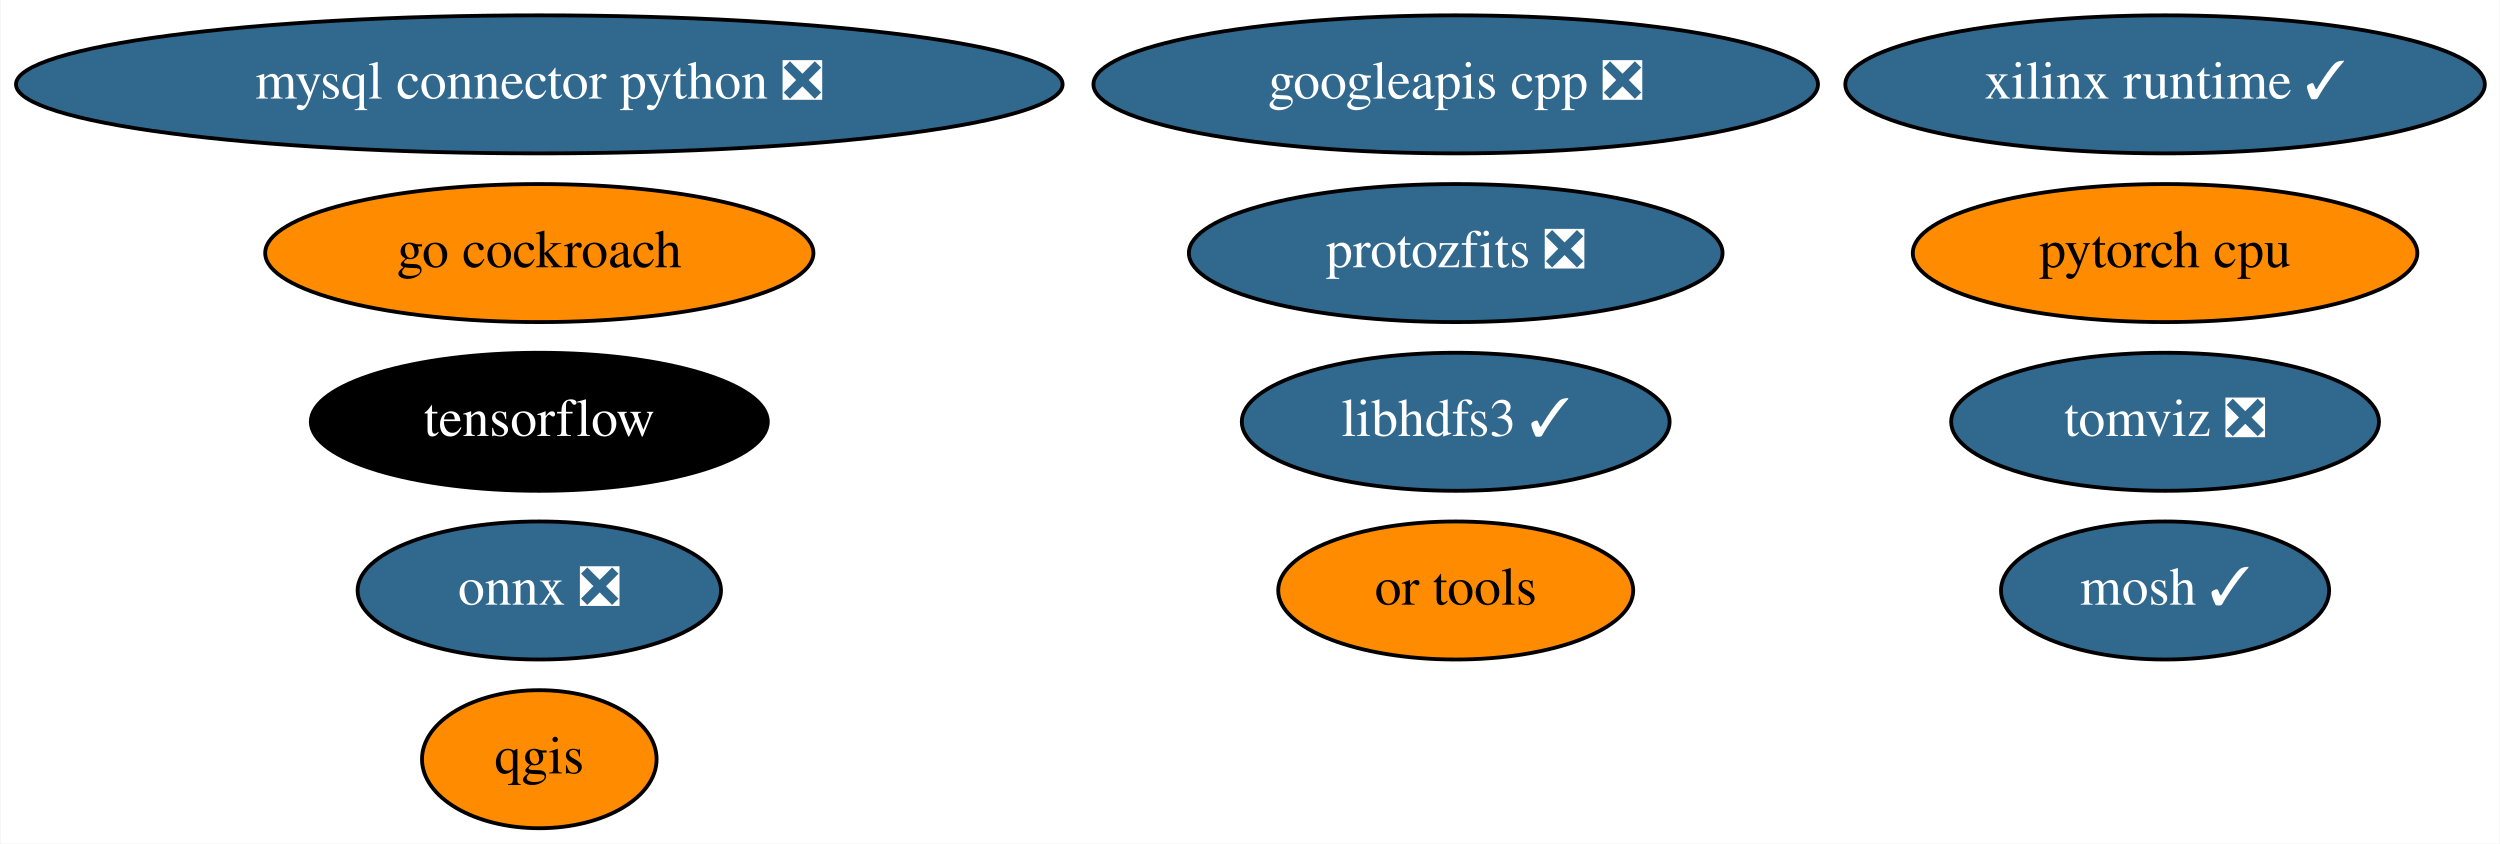
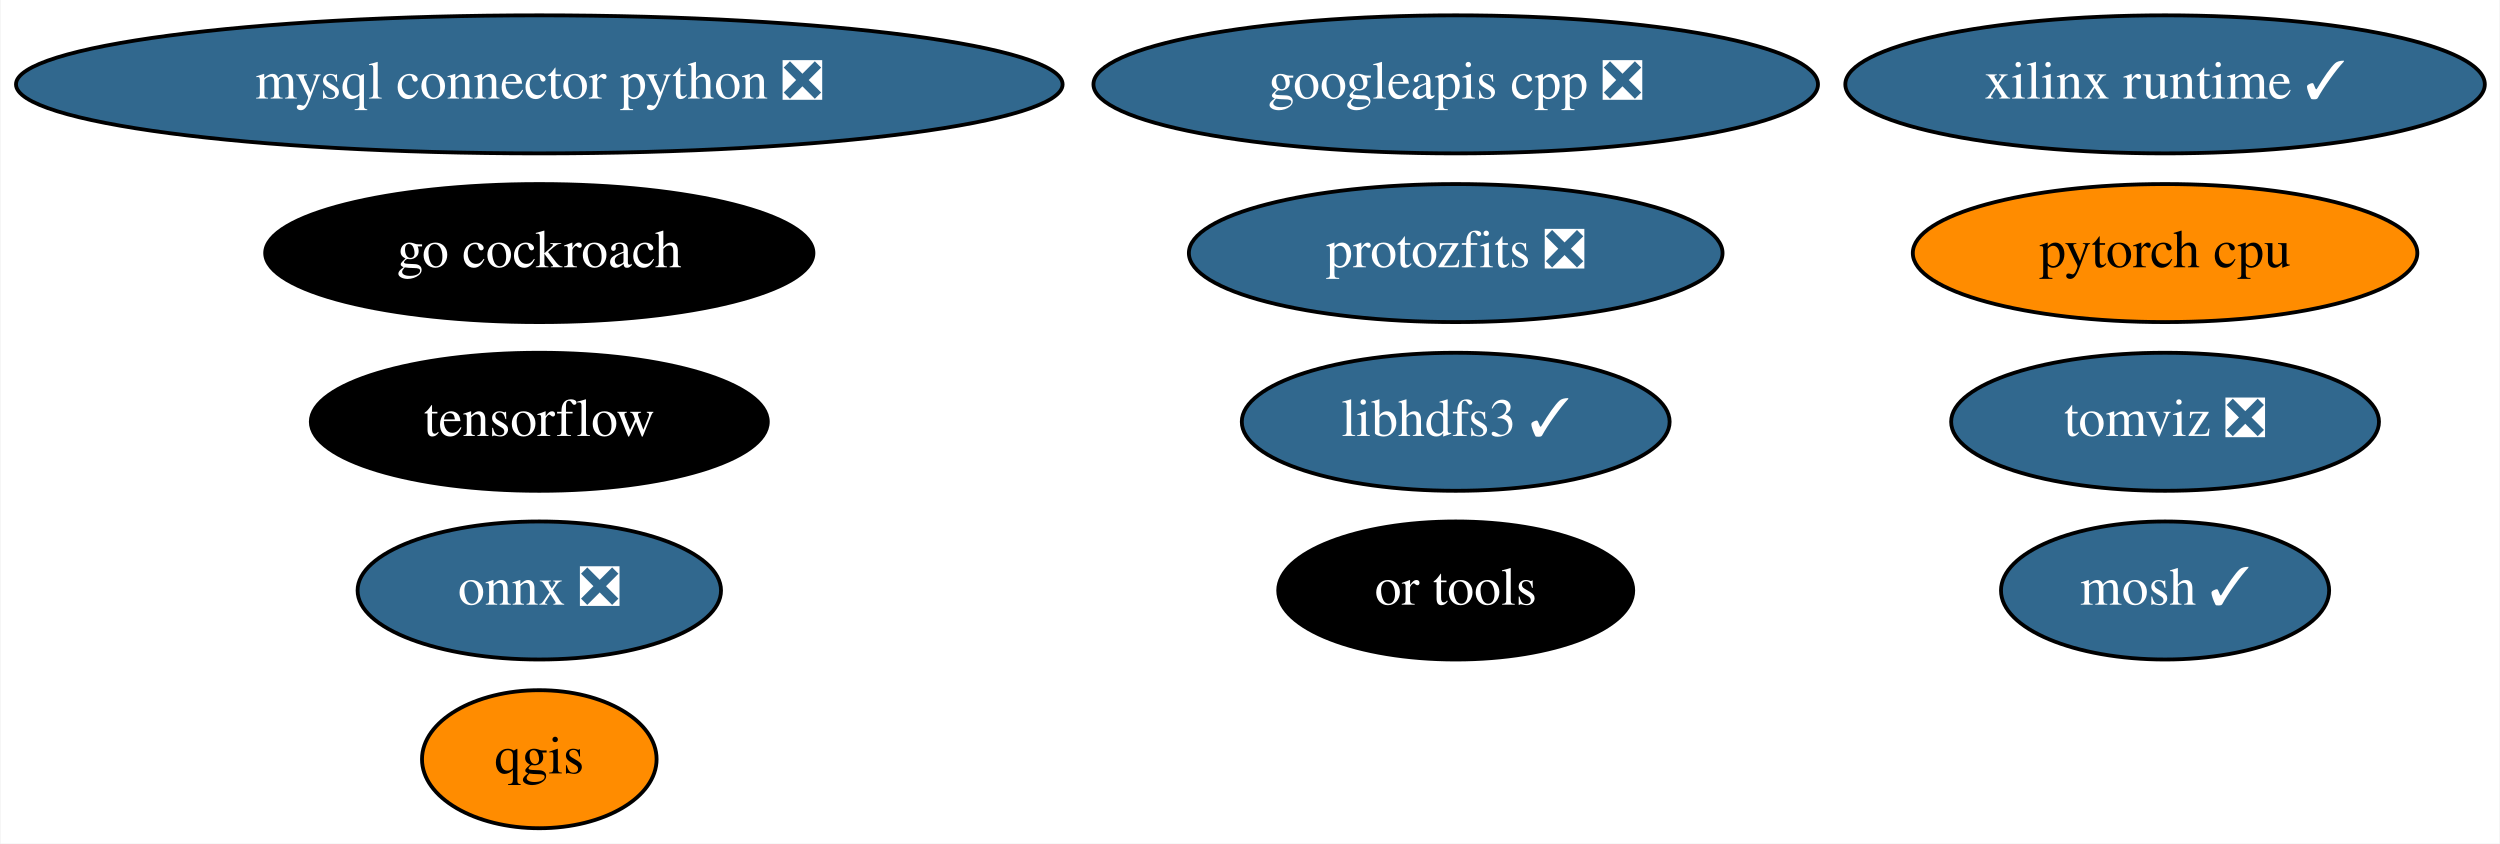
<svg xmlns="http://www.w3.org/2000/svg" xmlns:xlink="http://www.w3.org/1999/xlink" width="652pt" height="220pt" viewBox="0.00 0.00 651.68 220.00">
  <g id="graph0" class="graph" transform="scale(1 1) rotate(0) translate(4 216)">
    <polygon fill="white" stroke="none" points="-4,4 -4,-216 647.68,-216 647.68,4 -4,4" />
    <g id="node1" class="node">
      <g id="a_node1">
        <a xlink:href="https://github.com/conda-forge/mosh-feedstock/pull/29" xlink:title="mosh ✓">
          <ellipse fill="#31688e" stroke="black" cx="560.49" cy="-62" rx="42.79" ry="18" />
          <text text-anchor="middle" x="560.49" y="-58.3" font-family="Times,serif" font-size="14.00" fill="white">mosh ✓</text>
        </a>
      </g>
    </g>
    <g id="node2" class="node">
      <g id="a_node2">
        <a xlink:href="https://github.com/conda-forge/mysql-connector-python-feedstock/pull/69" xlink:title="mysql connector python ❎">
          <ellipse fill="#31688e" stroke="black" cx="136.49" cy="-194" rx="136.48" ry="18" />
          <text text-anchor="middle" x="136.49" y="-190.3" font-family="Times,serif" font-size="14.00" fill="white">mysql connector python ❎</text>
        </a>
      </g>
    </g>
    <g id="node3" class="node">
      <g id="a_node3">
        <a xlink:href="https://github.com/conda-forge/onnx-feedstock/pull/81" xlink:title="onnx ❎">
          <ellipse fill="#31688e" stroke="black" cx="136.49" cy="-62" rx="47.39" ry="18" />
          <text text-anchor="middle" x="136.49" y="-58.3" font-family="Times,serif" font-size="14.00" fill="white">onnx ❎</text>
        </a>
      </g>
    </g>
    <g id="node4" class="node">
      <g id="a_node4">
        <a xlink:href="https://github.com/conda-forge/qgis-feedstock" xlink:title="qgis">
          <ellipse fill="#ff8c00" stroke="black" cx="136.49" cy="-18" rx="30.59" ry="18" />
          <text text-anchor="middle" x="136.49" y="-14.3" font-family="Times,serif" font-size="14.00">qgis</text>
        </a>
      </g>
    </g>
    <g id="node5" class="node">
      <g id="a_node5">
        <a xlink:href="https://github.com/conda-forge/tensorflow-feedstock" xlink:title="tensorflow">
          <ellipse fill="#000000" stroke="black" cx="136.49" cy="-106" rx="59.59" ry="18" />
          <text text-anchor="middle" x="136.49" y="-102.3" font-family="Times,serif" font-size="14.00" fill="white">tensorflow</text>
        </a>
      </g>
    </g>
    <g id="node6" class="node">
      <g id="a_node6">
        <a xlink:href="https://github.com/conda-forge/libhdfs3-feedstock/pull/45" xlink:title="libhdfs3 ✓">
          <ellipse fill="#31688e" stroke="black" cx="375.49" cy="-106" rx="55.79" ry="18" />
          <text text-anchor="middle" x="375.49" y="-102.3" font-family="Times,serif" font-size="14.00" fill="white">libhdfs3 ✓</text>
        </a>
      </g>
    </g>
    <g id="node7" class="node">
      <g id="a_node7">
        <a xlink:href="https://github.com/conda-forge/pytorch-cpu-feedstock" xlink:title="pytorch cpu">
          <ellipse fill="#ff8c00" stroke="black" cx="560.49" cy="-150" rx="65.79" ry="18" />
          <text text-anchor="middle" x="560.49" y="-146.3" font-family="Times,serif" font-size="14.00">pytorch cpu</text>
        </a>
      </g>
    </g>
    <g id="node8" class="node">
      <g id="a_node8">
        <a xlink:href="https://github.com/conda-forge/googleapis-cpp-feedstock/pull/37" xlink:title="googleapis cpp ❎">
          <ellipse fill="#31688e" stroke="black" cx="375.49" cy="-194" rx="94.48" ry="18" />
          <text text-anchor="middle" x="375.49" y="-190.3" font-family="Times,serif" font-size="14.00" fill="white">googleapis cpp ❎</text>
        </a>
      </g>
    </g>
    <g id="node9" class="node">
      <g id="a_node9">
        <a xlink:href="https://github.com/conda-forge/go-cockroach-feedstock" xlink:title="go cockroach">
-           <ellipse fill="#ff8c00" stroke="black" cx="136.49" cy="-150" rx="71.49" ry="18" />
-           <text text-anchor="middle" x="136.49" y="-146.3" font-family="Times,serif" font-size="14.00">go cockroach</text>
+           <ellipse fill="#000000" stroke="black" cx="136.49" cy="-150" rx="71.49" ry="18" />
+           <text text-anchor="middle" x="136.49" y="-146.3" font-family="Times,serif" font-size="14.00" fill="white">go cockroach</text>
        </a>
      </g>
    </g>
    <g id="node10" class="node">
      <g id="a_node10">
        <a xlink:href="https://github.com/conda-forge/tomviz-feedstock/pull/45" xlink:title="tomviz ❎">
          <ellipse fill="#31688e" stroke="black" cx="560.49" cy="-106" rx="55.79" ry="18" />
          <text text-anchor="middle" x="560.49" y="-102.3" font-family="Times,serif" font-size="14.00" fill="white">tomviz ❎</text>
        </a>
      </g>
    </g>
    <g id="node11" class="node">
      <g id="a_node11">
        <a xlink:href="https://github.com/conda-forge/protozfits-feedstock/pull/15" xlink:title="protozfits ❎">
          <ellipse fill="#31688e" stroke="black" cx="375.49" cy="-150" rx="69.59" ry="18" />
          <text text-anchor="middle" x="375.49" y="-146.3" font-family="Times,serif" font-size="14.00" fill="white">protozfits ❎</text>
        </a>
      </g>
    </g>
    <g id="node12" class="node">
      <g id="a_node12">
        <a xlink:href="https://github.com/conda-forge/or-tools-feedstock" xlink:title="or tools">
-           <ellipse fill="#ff8c00" stroke="black" cx="375.49" cy="-62" rx="46.29" ry="18" />
-           <text text-anchor="middle" x="375.49" y="-58.3" font-family="Times,serif" font-size="14.00">or tools</text>
+           <ellipse fill="#000000" stroke="black" cx="375.49" cy="-62" rx="46.29" ry="18" />
+           <text text-anchor="middle" x="375.49" y="-58.3" font-family="Times,serif" font-size="14.00" fill="white">or tools</text>
        </a>
      </g>
    </g>
    <g id="node13" class="node">
      <g id="a_node13">
        <a xlink:href="https://github.com/conda-forge/xilinx-runtime-feedstock/pull/6" xlink:title="xilinx runtime ✓">
          <ellipse fill="#31688e" stroke="black" cx="560.49" cy="-194" rx="83.39" ry="18" />
          <text text-anchor="middle" x="560.49" y="-190.3" font-family="Times,serif" font-size="14.00" fill="white">xilinx runtime ✓</text>
        </a>
      </g>
    </g>
  </g>
</svg>
